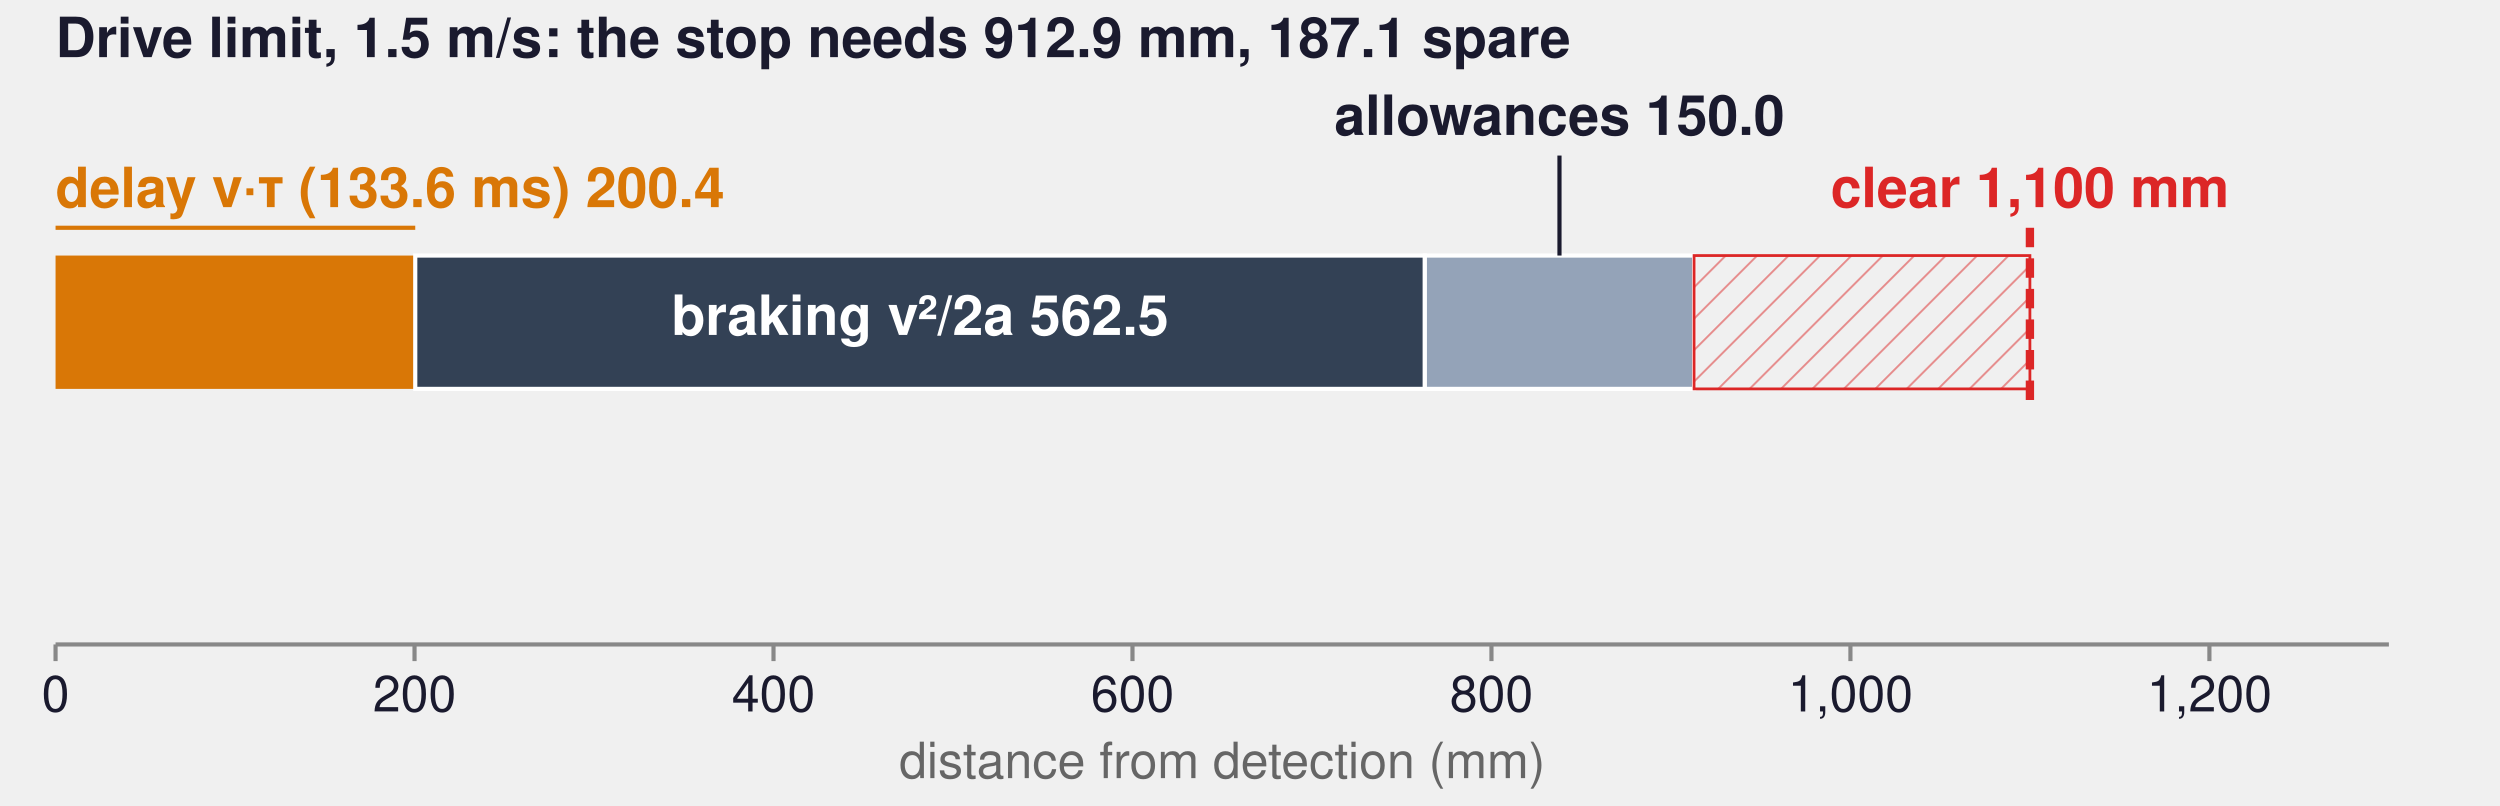
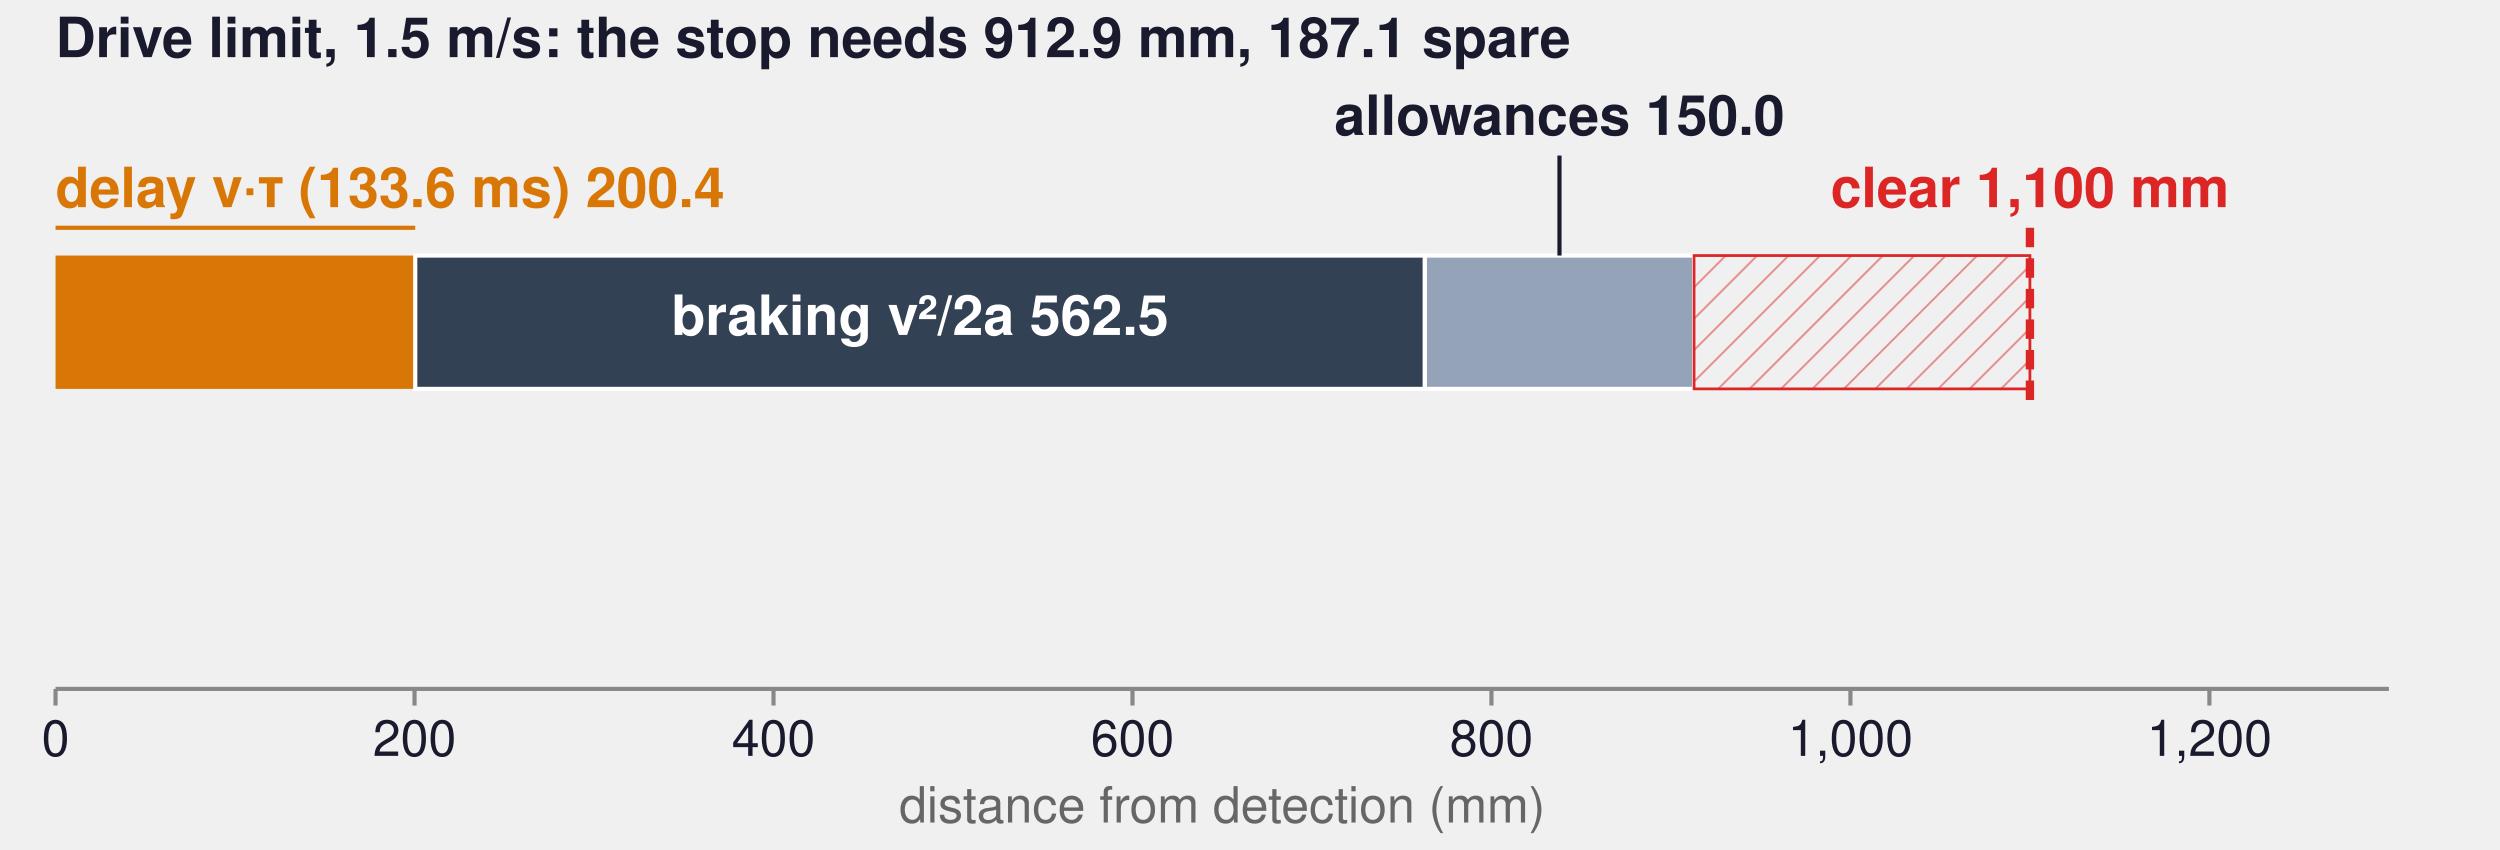
- <svg xmlns="http://www.w3.org/2000/svg" width="900" height="290" viewBox="0 0 900 290" role="img" aria-label="Stopping budget">
+ <svg xmlns="http://www.w3.org/2000/svg" width="900" height="306" viewBox="0 0 900 306" role="img" aria-label="Stopping budget">
  <defs>
    <marker id="ah" viewBox="0 0 10 10" refX="9" refY="5" markerWidth="7" markerHeight="7" orient="auto-start-reverse">
      <path d="M0,0 L10,5 L0,10 z" fill="#92400E" />
    </marker>
  </defs>
  <rect x="20.0" y="92" width="129.489" height="48" rx="0" fill="#D97706" fill-opacity="1.0" stroke="#FFFFFF" stroke-width="0" />
  <rect x="149.489" y="92" width="363.462" height="48" rx="0" fill="#334155" fill-opacity="1.0" stroke="#FFFFFF" stroke-width="1.5" />
  <rect x="512.951" y="92" width="96.923" height="48" rx="0" fill="#94A3B8" fill-opacity="1.0" stroke="#FFFFFF" stroke-width="1.5" />
  <text x="20" y="70" font-family="Helvetica, Arial, sans-serif" font-size="20" font-weight="700" fill="#D97706" text-anchor="start" dominant-baseline="central">delay v·τ (133.6 ms) 200.4</text>
  <line x1="20" y1="82" x2="149.489" y2="82" stroke="#D97706" stroke-width="1.5" />
  <text x="331.22" y="116.0" font-family="Helvetica, Arial, sans-serif" font-size="20" font-weight="700" fill="#FFFFFF" text-anchor="middle" dominant-baseline="central">braking v²/2a 562.5</text>
  <text x="561.412" y="44" font-family="Helvetica, Arial, sans-serif" font-size="20" font-weight="700" fill="#1A1A2E" text-anchor="middle" dominant-baseline="central">allowances 150.0</text>
  <line x1="561.412" y1="56" x2="561.412" y2="92" stroke="#1A1A2E" stroke-width="1.5" />
  <pattern id="hatch" width="8" height="8" patternUnits="userSpaceOnUse" patternTransform="rotate(45)">
    <line x1="0" y1="0" x2="0" y2="8" stroke="#DC2626" stroke-width="1.5" opacity="0.45" />
  </pattern>
  <rect x="609.874" y="92" width="120.895" height="48" fill="url(#hatch)" stroke="#DC2626" stroke-width="1" />
  <line x1="730.769" y1="82" x2="730.769" y2="148" stroke="#DC2626" stroke-width="3" stroke-dasharray="7,4" />
  <text x="730.769" y="70" font-family="Helvetica, Arial, sans-serif" font-size="20" font-weight="700" fill="#DC2626" text-anchor="middle" dominant-baseline="central">clear 1,100 mm</text>
-   <line x1="20" y1="232" x2="860" y2="232" stroke="#888888" stroke-width="1.5" />
-   <line x1="20.0" y1="232" x2="20.0" y2="238" stroke="#888888" stroke-width="1.5" />
-   <text x="20.0" y="252" font-family="Helvetica, Arial, sans-serif" font-size="18" font-weight="500" fill="#1A1A2E" text-anchor="middle" dominant-baseline="central">0</text>
-   <line x1="149.231" y1="232" x2="149.231" y2="238" stroke="#888888" stroke-width="1.5" />
-   <text x="149.231" y="252" font-family="Helvetica, Arial, sans-serif" font-size="18" font-weight="500" fill="#1A1A2E" text-anchor="middle" dominant-baseline="central">200</text>
-   <line x1="278.462" y1="232" x2="278.462" y2="238" stroke="#888888" stroke-width="1.5" />
-   <text x="278.462" y="252" font-family="Helvetica, Arial, sans-serif" font-size="18" font-weight="500" fill="#1A1A2E" text-anchor="middle" dominant-baseline="central">400</text>
-   <line x1="407.692" y1="232" x2="407.692" y2="238" stroke="#888888" stroke-width="1.5" />
-   <text x="407.692" y="252" font-family="Helvetica, Arial, sans-serif" font-size="18" font-weight="500" fill="#1A1A2E" text-anchor="middle" dominant-baseline="central">600</text>
-   <line x1="536.923" y1="232" x2="536.923" y2="238" stroke="#888888" stroke-width="1.5" />
-   <text x="536.923" y="252" font-family="Helvetica, Arial, sans-serif" font-size="18" font-weight="500" fill="#1A1A2E" text-anchor="middle" dominant-baseline="central">800</text>
-   <line x1="666.154" y1="232" x2="666.154" y2="238" stroke="#888888" stroke-width="1.5" />
-   <text x="666.154" y="252" font-family="Helvetica, Arial, sans-serif" font-size="18" font-weight="500" fill="#1A1A2E" text-anchor="middle" dominant-baseline="central">1,000</text>
-   <line x1="795.385" y1="232" x2="795.385" y2="238" stroke="#888888" stroke-width="1.5" />
-   <text x="795.385" y="252" font-family="Helvetica, Arial, sans-serif" font-size="18" font-weight="500" fill="#1A1A2E" text-anchor="middle" dominant-baseline="central">1,200</text>
+   <line x1="20" y1="248" x2="860" y2="248" stroke="#888888" stroke-width="1.5" />
+   <line x1="20.0" y1="248" x2="20.0" y2="254" stroke="#888888" stroke-width="1.5" />
+   <text x="20.0" y="268" font-family="Helvetica, Arial, sans-serif" font-size="18" font-weight="500" fill="#1A1A2E" text-anchor="middle" dominant-baseline="central">0</text>
+   <line x1="149.231" y1="248" x2="149.231" y2="254" stroke="#888888" stroke-width="1.5" />
+   <text x="149.231" y="268" font-family="Helvetica, Arial, sans-serif" font-size="18" font-weight="500" fill="#1A1A2E" text-anchor="middle" dominant-baseline="central">200</text>
+   <line x1="278.462" y1="248" x2="278.462" y2="254" stroke="#888888" stroke-width="1.5" />
+   <text x="278.462" y="268" font-family="Helvetica, Arial, sans-serif" font-size="18" font-weight="500" fill="#1A1A2E" text-anchor="middle" dominant-baseline="central">400</text>
+   <line x1="407.692" y1="248" x2="407.692" y2="254" stroke="#888888" stroke-width="1.5" />
+   <text x="407.692" y="268" font-family="Helvetica, Arial, sans-serif" font-size="18" font-weight="500" fill="#1A1A2E" text-anchor="middle" dominant-baseline="central">600</text>
+   <line x1="536.923" y1="248" x2="536.923" y2="254" stroke="#888888" stroke-width="1.5" />
+   <text x="536.923" y="268" font-family="Helvetica, Arial, sans-serif" font-size="18" font-weight="500" fill="#1A1A2E" text-anchor="middle" dominant-baseline="central">800</text>
+   <line x1="666.154" y1="248" x2="666.154" y2="254" stroke="#888888" stroke-width="1.5" />
+   <text x="666.154" y="268" font-family="Helvetica, Arial, sans-serif" font-size="18" font-weight="500" fill="#1A1A2E" text-anchor="middle" dominant-baseline="central">1,000</text>
+   <line x1="795.385" y1="248" x2="795.385" y2="254" stroke="#888888" stroke-width="1.5" />
+   <text x="795.385" y="268" font-family="Helvetica, Arial, sans-serif" font-size="18" font-weight="500" fill="#1A1A2E" text-anchor="middle" dominant-baseline="central">1,200</text>
  <text x="20" y="16" font-family="Helvetica, Arial, sans-serif" font-size="20" font-weight="700" fill="#1A1A2E" text-anchor="start" dominant-baseline="central">Drive limit, 1.5 m/s: the stop needs 912.9 mm, 187.1 spare</text>
-   <text x="440.0" y="276" font-family="Helvetica, Arial, sans-serif" font-size="18" font-weight="500" fill="#666666" text-anchor="middle" dominant-baseline="central">distance from detection (mm)</text>
+   <text x="440.0" y="292" font-family="Helvetica, Arial, sans-serif" font-size="18" font-weight="500" fill="#666666" text-anchor="middle" dominant-baseline="central">distance from detection (mm)</text>
</svg>
